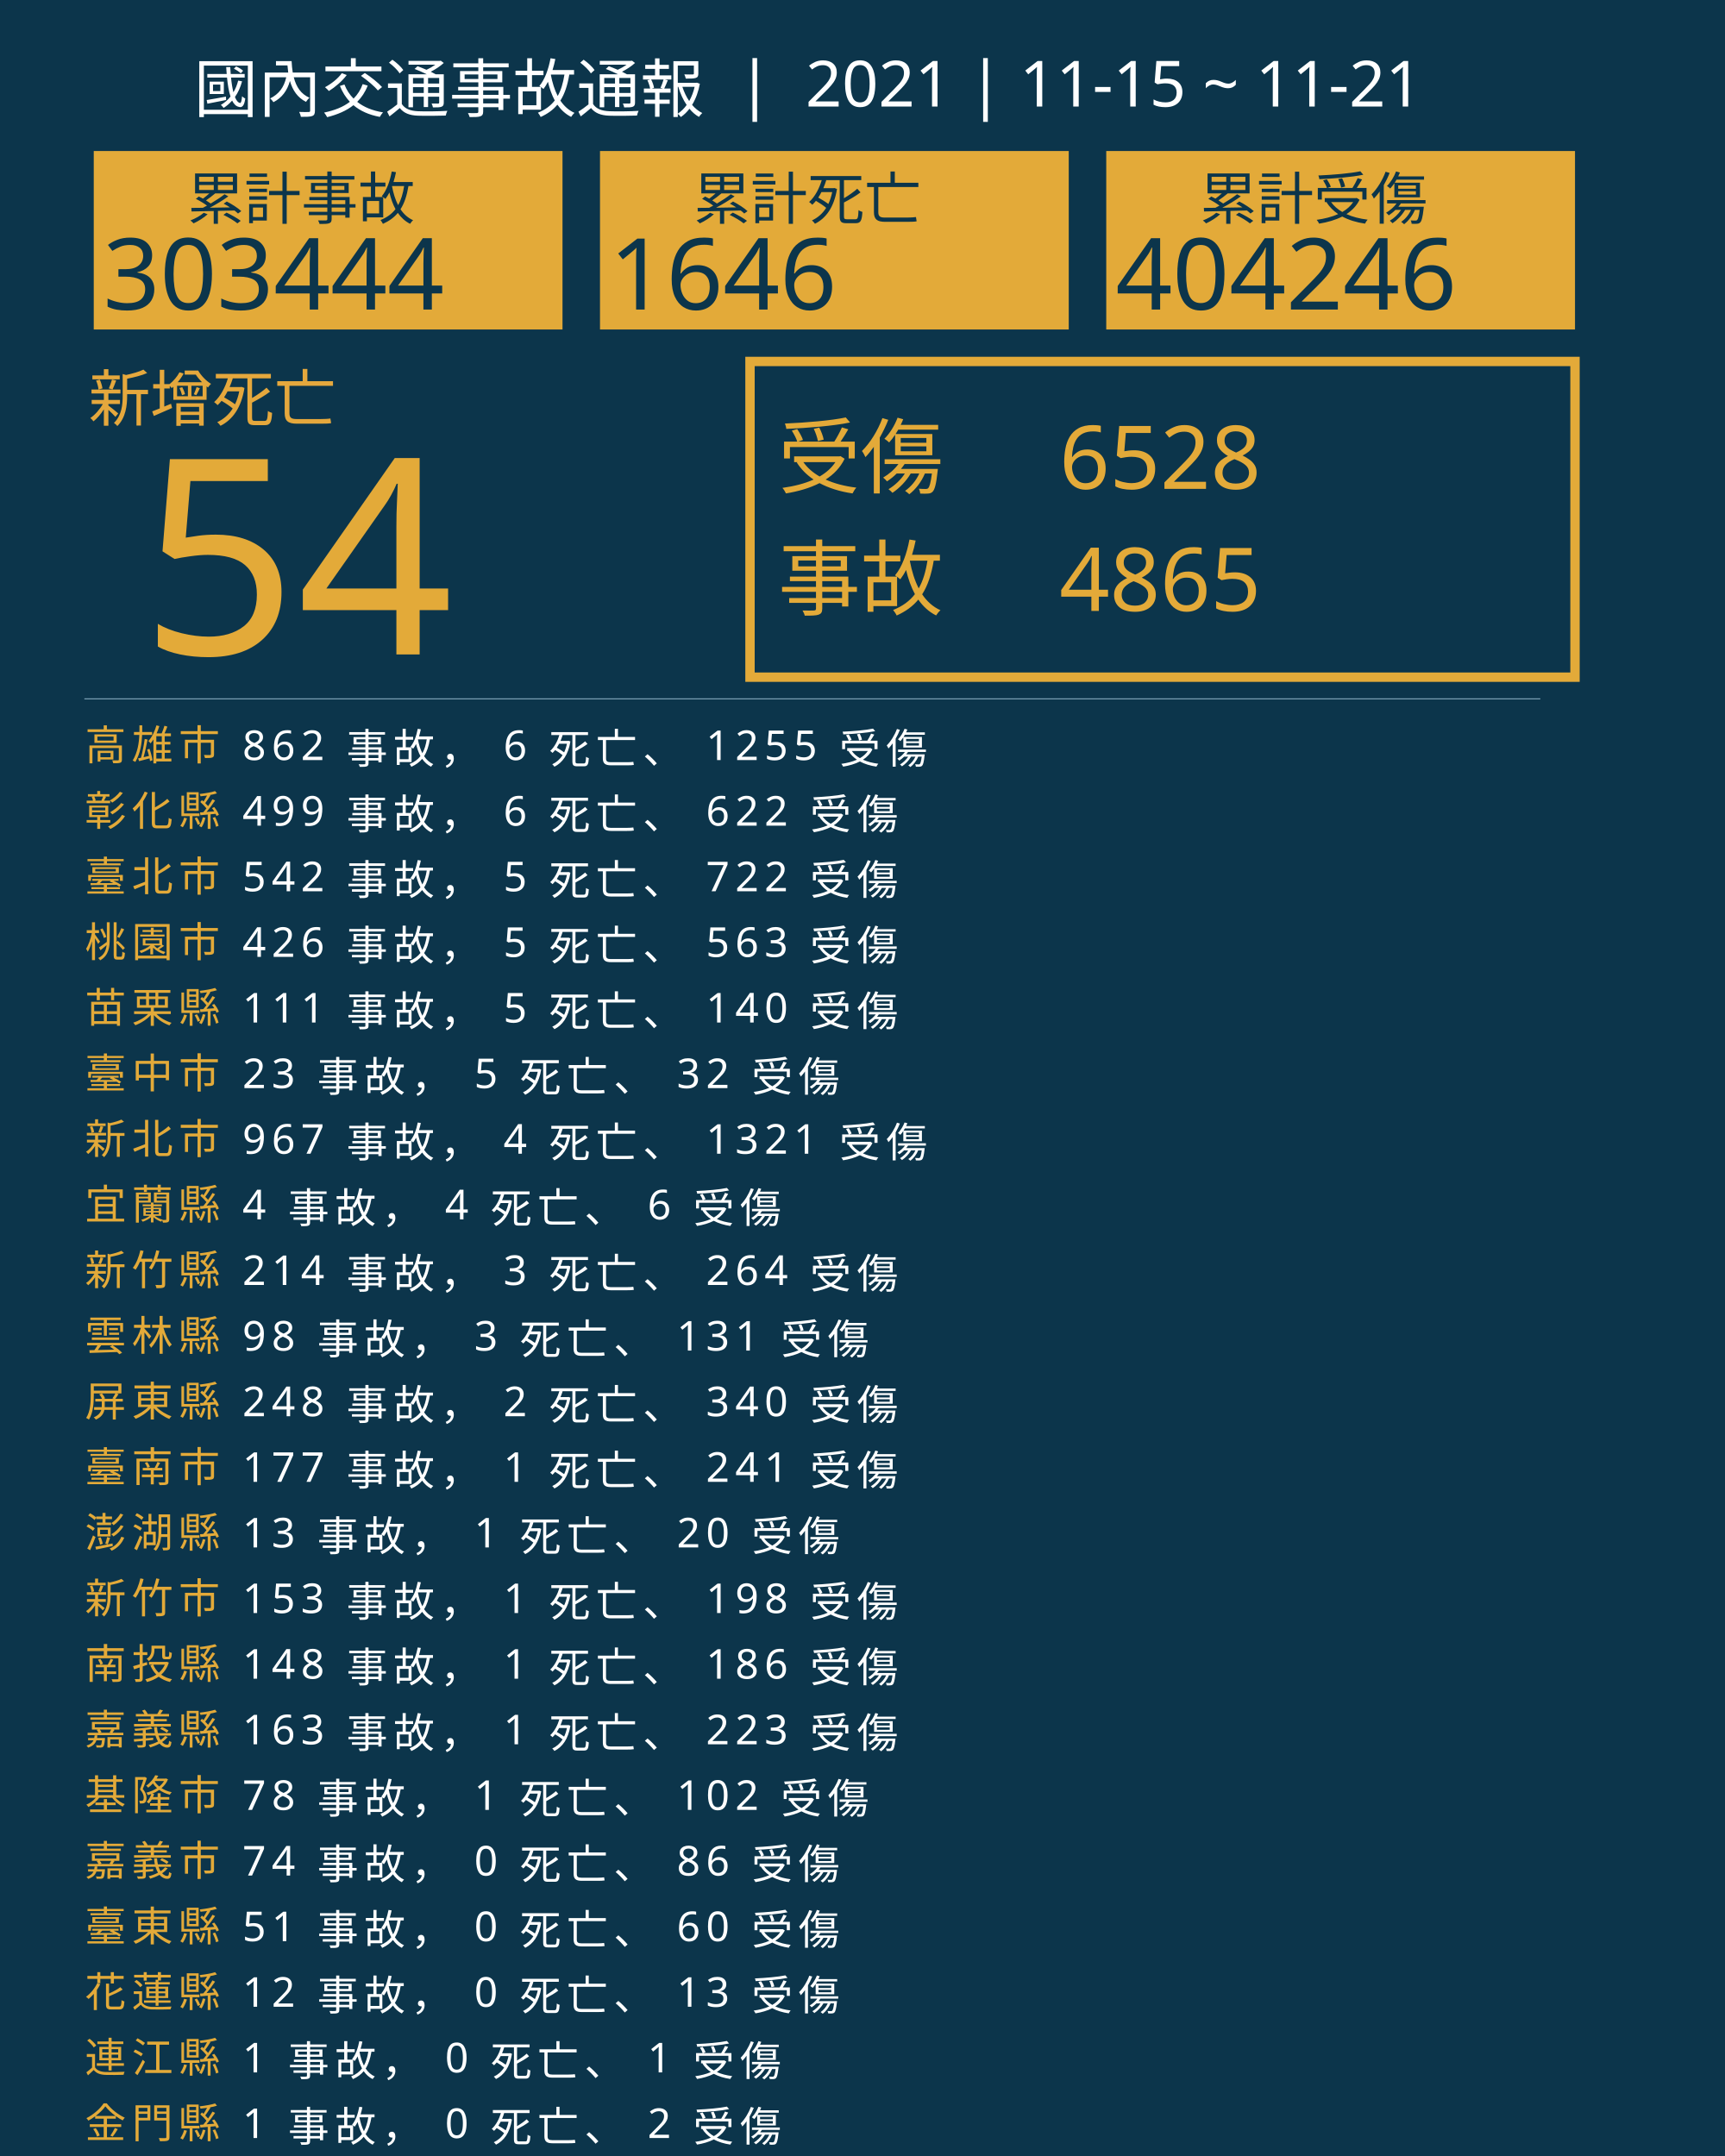
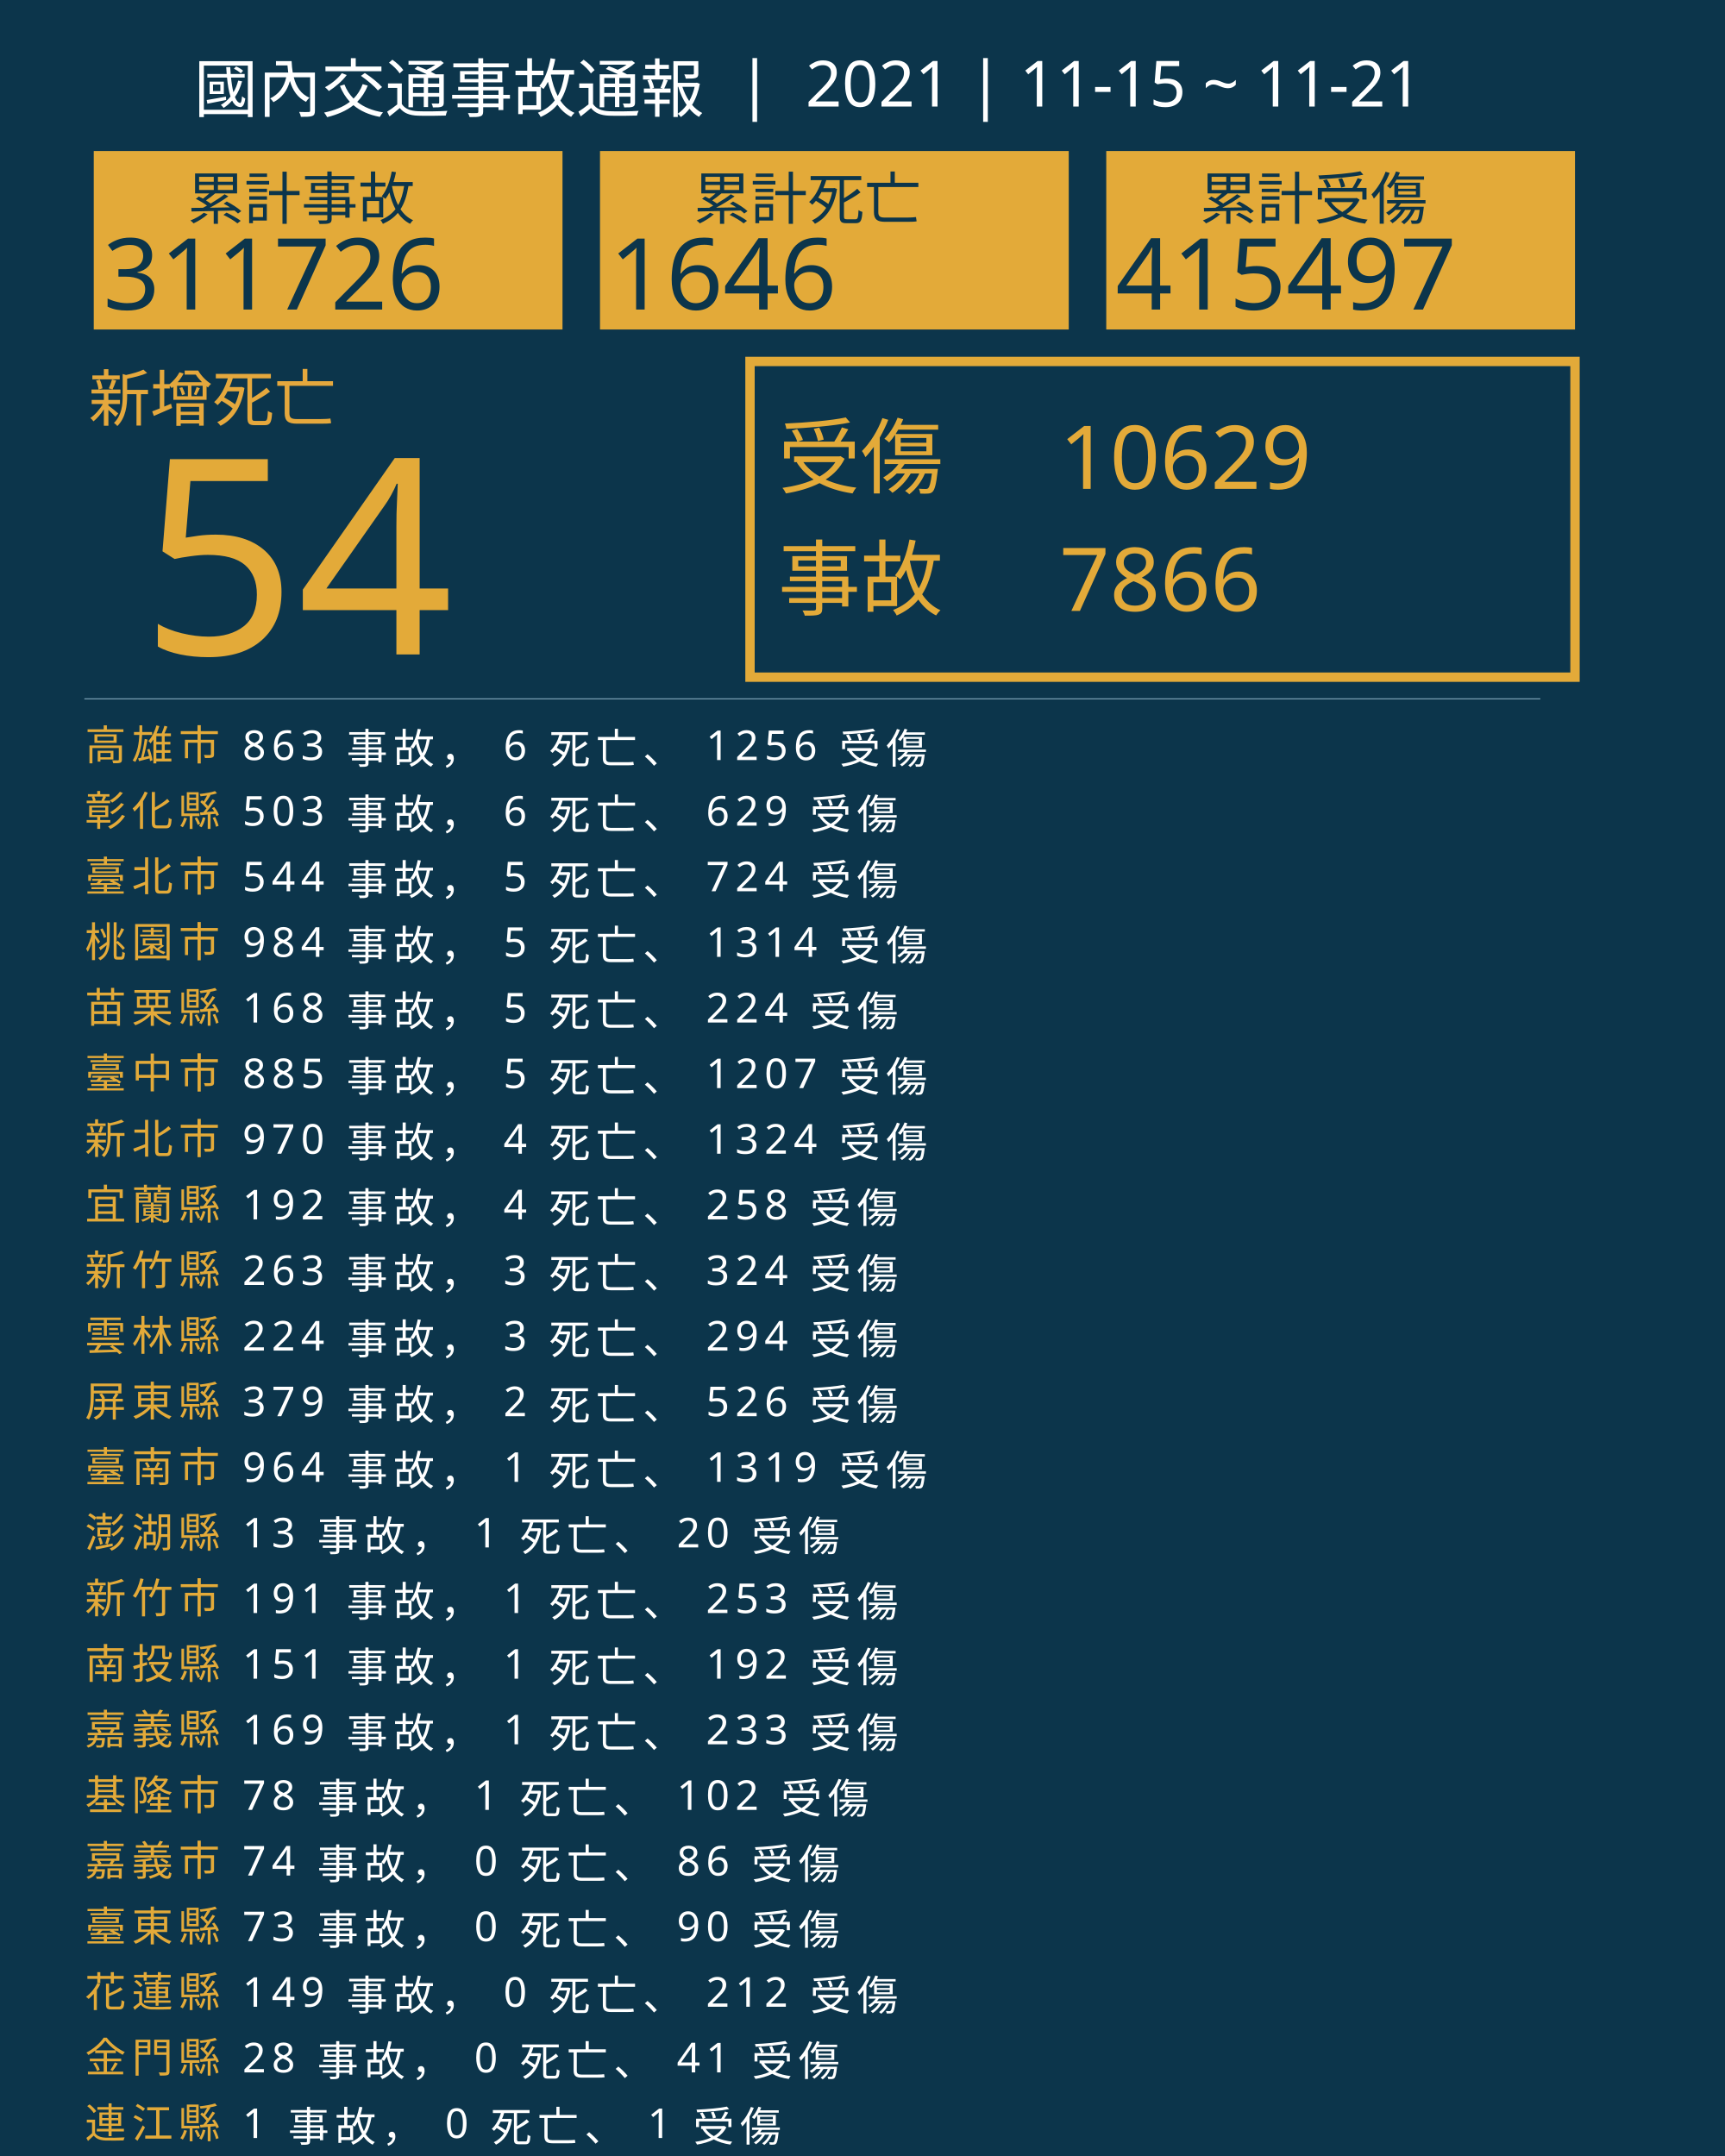
<svg xmlns="http://www.w3.org/2000/svg" version="1.1" id="圖層_1" x="0px" y="0px" viewBox="0 0 1840 2300" style="enable-background:new 0 0 1840 2300;" xml:space="preserve">
  <style type="text/css">
	.st0{fill:#0C354B;}
	.st1{fill:#E5A83D;}
	.st2{font-family:'NotoSansCJKtc-Bold-B5pc-H';}
	.st3{font-size:66px;}
	.st4{fill:#E3AA39;}
	.st5{font-family:'Arial-BoldMT';}
	.st6{font-size:291.776px;}
	.st7{fill:none;stroke:#E3AA39;stroke-miterlimit:10;stroke-width:10;}
	.st8{font-family:'NotoSansCJKtc-Light-B5pc-H';}
	.st9{font-size:88px;}
	.st10{font-family:'NotoSansCJKtc-Medium-B5pc-H';}
	.st11{font-size:94px;}
	.st12{fill:none;stroke:#8AAFC1;stroke-miterlimit:10;}
	.st13{font-size:60.649px;}
	.st14{font-size:106px;}
	.st15{fill:none;}
	.st16{font-size:44px;}
	.st17{letter-spacing:6;}
	.st18{fill:#FFFFFF;}
	.st19{letter-spacing:1;}
	.st20{font-size:68px;}
</style>
  <rect class="st0" width="1840" height="2300" />
  <text transform="matrix(1 0 0 1 94.5001 449.017)" class="st1 st2 st3">新增死亡</text>
  <g>
    <text transform="matrix(1 0 0 1 150 698.1412)" class="st4 st5 st6">54</text>
  </g>
  <g>
    <rect x="800" y="385.6" class="st7" width="880" height="336.8" />
    <g>
      <text transform="matrix(1 0 0 1 830 519.593)" class="st4 st8 st9">受傷</text>
-       <text transform="matrix(1 0 0 1 1130 521.5084)" class="st4 st10 st11">6528</text>
-       <text transform="matrix(1 0 0 1 1130 651.7274)" class="st4 st10 st11">4865</text>
+       <text transform="matrix(1 0 0 1 1130 521.5084)" class="st4 st10 st11">10629</text>
+       <text transform="matrix(1 0 0 1 1130 651.7274)" class="st4 st10 st11">7866</text>
      <text transform="matrix(1 0 0 1 830 649.4965)" class="st4 st8 st9">事故</text>
    </g>
  </g>
  <line class="st12" x1="90" y1="745.5" x2="1643" y2="745.5" />
  <g>
    <g>
      <rect x="100" y="161.1" class="st4" width="500" height="190.4" />
      <g>
        <text transform="matrix(1 0 0 1 200 233.9079)" class="st0 st10 st13">累計事故</text>
        <g>
-           <text transform="matrix(1 0 0 1 110 330.2121)" class="st0 st5 st14">303444</text>
+           <text transform="matrix(1 0 0 1 110 330.2121)" class="st0 st5 st14">311726</text>
        </g>
      </g>
    </g>
    <g>
      <rect x="640" y="161.1" class="st4" width="500" height="190.4" />
      <g>
        <text transform="matrix(1 0 0 1 740 233.908)" class="st0 st10 st13">累計死亡</text>
        <g>
          <text transform="matrix(1 0 0 1 650 330.2122)" class="st0 st5 st14">1646</text>
        </g>
      </g>
    </g>
    <g>
      <rect x="1180" y="161.1" class="st4" width="500" height="190.4" />
      <g>
        <text transform="matrix(1 0 0 1 1280 233.908)" class="st0 st10 st13">累計受傷</text>
        <g>
-           <text transform="matrix(1 0 0 1 1190 330.2122)" class="st0 st5 st14">404246</text>
+           <text transform="matrix(1 0 0 1 1190 330.2122)" class="st0 st5 st14">415497</text>
        </g>
      </g>
    </g>
  </g>
  <rect x="90.6" y="772.1" class="st15" width="1141.8" height="314.8" />
  <text transform="matrix(1 0 0 1 90.5591 810.7965)">
    <tspan x="0" y="0" class="st4 st10 st16 st17">高雄市</tspan>
-     <tspan x="150.6" y="0" class="st18 st10 st16 st17"> 862 事故， 6 死亡、 1255 受傷</tspan>
+     <tspan x="150.6" y="0" class="st18 st10 st16 st17"> 863 事故， 6 死亡、 1256 受傷</tspan>
    <tspan x="0" y="70" class="st4 st10 st16 st17">彰化縣</tspan>
-     <tspan x="150.6" y="70" class="st18 st10 st16 st17"> 499 事故， 6 死亡、 622 受傷</tspan>
+     <tspan x="150.6" y="70" class="st18 st10 st16 st17"> 503 事故， 6 死亡、 629 受傷</tspan>
    <tspan x="0" y="140" class="st4 st10 st16 st17">臺北市</tspan>
-     <tspan x="150.6" y="140" class="st18 st10 st16 st17"> 542 事故， 5 死亡、 722 受傷</tspan>
+     <tspan x="150.6" y="140" class="st18 st10 st16 st17"> 544 事故， 5 死亡、 724 受傷</tspan>
    <tspan x="0" y="210" class="st4 st10 st16 st17">桃園市</tspan>
-     <tspan x="150.6" y="210" class="st18 st10 st16 st17"> 426 事故， 5 死亡、 563 受傷</tspan>
+     <tspan x="150.6" y="210" class="st18 st10 st16 st17"> 984 事故， 5 死亡、 1314 受傷</tspan>
    <tspan x="0" y="280" class="st4 st10 st16 st17">苗栗縣</tspan>
-     <tspan x="150.6" y="280" class="st18 st10 st16 st17"> 111 事故， 5 死亡、 140 受傷</tspan>
+     <tspan x="150.6" y="280" class="st18 st10 st16 st17"> 168 事故， 5 死亡、 224 受傷</tspan>
    <tspan x="0" y="350" class="st4 st10 st16 st17">臺中市</tspan>
-     <tspan x="150.6" y="350" class="st18 st10 st16 st17"> 23 事故， 5 死亡、 32 受傷</tspan>
+     <tspan x="150.6" y="350" class="st18 st10 st16 st17"> 885 事故， 5 死亡、 1207 受傷</tspan>
    <tspan x="0" y="420" class="st4 st10 st16 st17">新北市</tspan>
-     <tspan x="150.6" y="420" class="st18 st10 st16 st17"> 967 事故， 4 死亡、 1321 受傷</tspan>
+     <tspan x="150.6" y="420" class="st18 st10 st16 st17"> 970 事故， 4 死亡、 1324 受傷</tspan>
    <tspan x="0" y="490" class="st4 st10 st16 st17">宜蘭縣</tspan>
-     <tspan x="150.6" y="490" class="st18 st10 st16 st17"> 4 事故， 4 死亡、 6 受傷</tspan>
+     <tspan x="150.6" y="490" class="st18 st10 st16 st17"> 192 事故， 4 死亡、 258 受傷</tspan>
    <tspan x="0" y="560" class="st4 st10 st16 st17">新竹縣</tspan>
-     <tspan x="150.6" y="560" class="st18 st10 st16 st17"> 214 事故， 3 死亡、 264 受傷</tspan>
+     <tspan x="150.6" y="560" class="st18 st10 st16 st17"> 263 事故， 3 死亡、 324 受傷</tspan>
    <tspan x="0" y="630" class="st4 st10 st16 st17">雲林縣</tspan>
-     <tspan x="150.6" y="630" class="st18 st10 st16 st17"> 98 事故， 3 死亡、 131 受傷</tspan>
+     <tspan x="150.6" y="630" class="st18 st10 st16 st17"> 224 事故， 3 死亡、 294 受傷</tspan>
    <tspan x="0" y="700" class="st4 st10 st16 st17">屏東縣</tspan>
-     <tspan x="150.6" y="700" class="st18 st10 st16 st17"> 248 事故， 2 死亡、 340 受傷</tspan>
+     <tspan x="150.6" y="700" class="st18 st10 st16 st17"> 379 事故， 2 死亡、 526 受傷</tspan>
    <tspan x="0" y="770" class="st4 st10 st16 st17">臺南市</tspan>
-     <tspan x="150.6" y="770" class="st18 st10 st16 st17"> 177 事故， 1 死亡、 241 受傷</tspan>
+     <tspan x="150.6" y="770" class="st18 st10 st16 st17"> 964 事故， 1 死亡、 1319 受傷</tspan>
    <tspan x="0" y="840" class="st4 st10 st16 st17">澎湖縣</tspan>
    <tspan x="150.6" y="840" class="st18 st10 st16 st17"> 13 事故， 1 死亡、 20 受傷</tspan>
    <tspan x="0" y="910" class="st4 st10 st16 st17">新竹市</tspan>
-     <tspan x="150.6" y="910" class="st18 st10 st16 st17"> 153 事故， 1 死亡、 198 受傷</tspan>
+     <tspan x="150.6" y="910" class="st18 st10 st16 st17"> 191 事故， 1 死亡、 253 受傷</tspan>
    <tspan x="0" y="980" class="st4 st10 st16 st17">南投縣</tspan>
-     <tspan x="150.6" y="980" class="st18 st10 st16 st17"> 148 事故， 1 死亡、 186 受傷</tspan>
+     <tspan x="150.6" y="980" class="st18 st10 st16 st17"> 151 事故， 1 死亡、 192 受傷</tspan>
    <tspan x="0" y="1050" class="st4 st10 st16 st17">嘉義縣</tspan>
-     <tspan x="150.6" y="1050" class="st18 st10 st16 st17"> 163 事故， 1 死亡、 223 受傷</tspan>
+     <tspan x="150.6" y="1050" class="st18 st10 st16 st17"> 169 事故， 1 死亡、 233 受傷</tspan>
    <tspan x="0" y="1120" class="st4 st10 st16 st17">基隆市</tspan>
    <tspan x="150.6" y="1120" class="st18 st10 st16 st17"> 78 事故， 1 死亡、 102 受傷</tspan>
    <tspan x="0" y="1190" class="st4 st10 st16 st17">嘉義市</tspan>
    <tspan x="150.6" y="1190" class="st18 st10 st16 st17"> 74 事故， 0 死亡、 86 受傷</tspan>
    <tspan x="0" y="1260" class="st4 st10 st16 st17">臺東縣</tspan>
-     <tspan x="150.6" y="1260" class="st18 st10 st16 st17"> 51 事故， 0 死亡、 60 受傷</tspan>
+     <tspan x="150.6" y="1260" class="st18 st10 st16 st17"> 73 事故， 0 死亡、 90 受傷</tspan>
    <tspan x="0" y="1330" class="st4 st10 st16 st17">花蓮縣</tspan>
-     <tspan x="150.6" y="1330" class="st18 st10 st16 st17"> 12 事故， 0 死亡、 13 受傷</tspan>
-     <tspan x="0" y="1400" class="st4 st10 st16 st17">連江縣</tspan>
-     <tspan x="150.6" y="1400" class="st18 st10 st16 st17"> 1 事故， 0 死亡、 1 受傷</tspan>
-     <tspan x="0" y="1470" class="st4 st10 st16 st17">金門縣</tspan>
-     <tspan x="150.6" y="1470" class="st18 st10 st16 st17"> 1 事故， 0 死亡、 2 受傷</tspan>
+     <tspan x="150.6" y="1330" class="st18 st10 st16 st17"> 149 事故， 0 死亡、 212 受傷</tspan>
+     <tspan x="0" y="1400" class="st4 st10 st16 st17">金門縣</tspan>
+     <tspan x="150.6" y="1400" class="st18 st10 st16 st17"> 28 事故， 0 死亡、 41 受傷</tspan>
+     <tspan x="0" y="1470" class="st4 st10 st16 st17">連江縣</tspan>
+     <tspan x="150.6" y="1470" class="st18 st10 st16 st17"> 1 事故， 0 死亡、 1 受傷</tspan>
  </text>
  <text transform="matrix(1 0 0 1 207 119.2712)" class="st18 st8 st20">國內交通事故通報  |  2021 | 11-15 ~ 11-21</text>
</svg>
